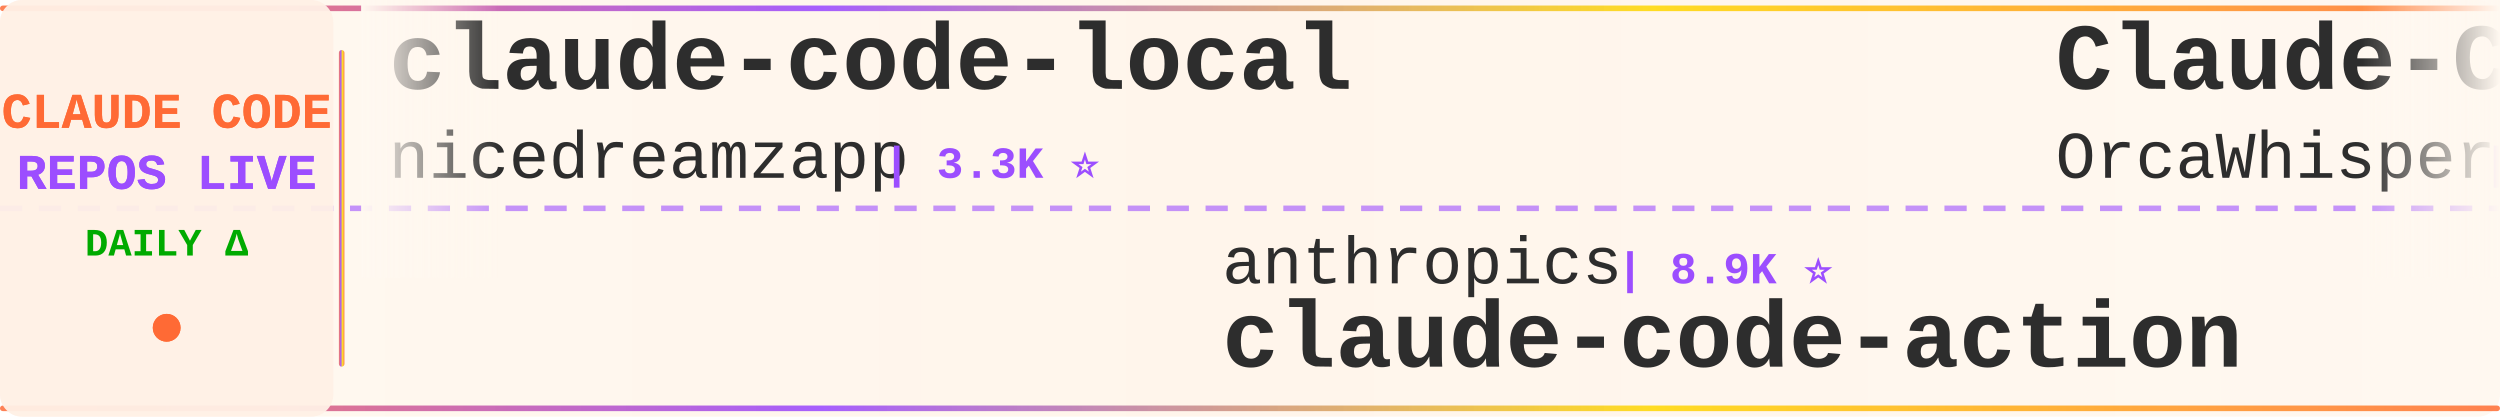
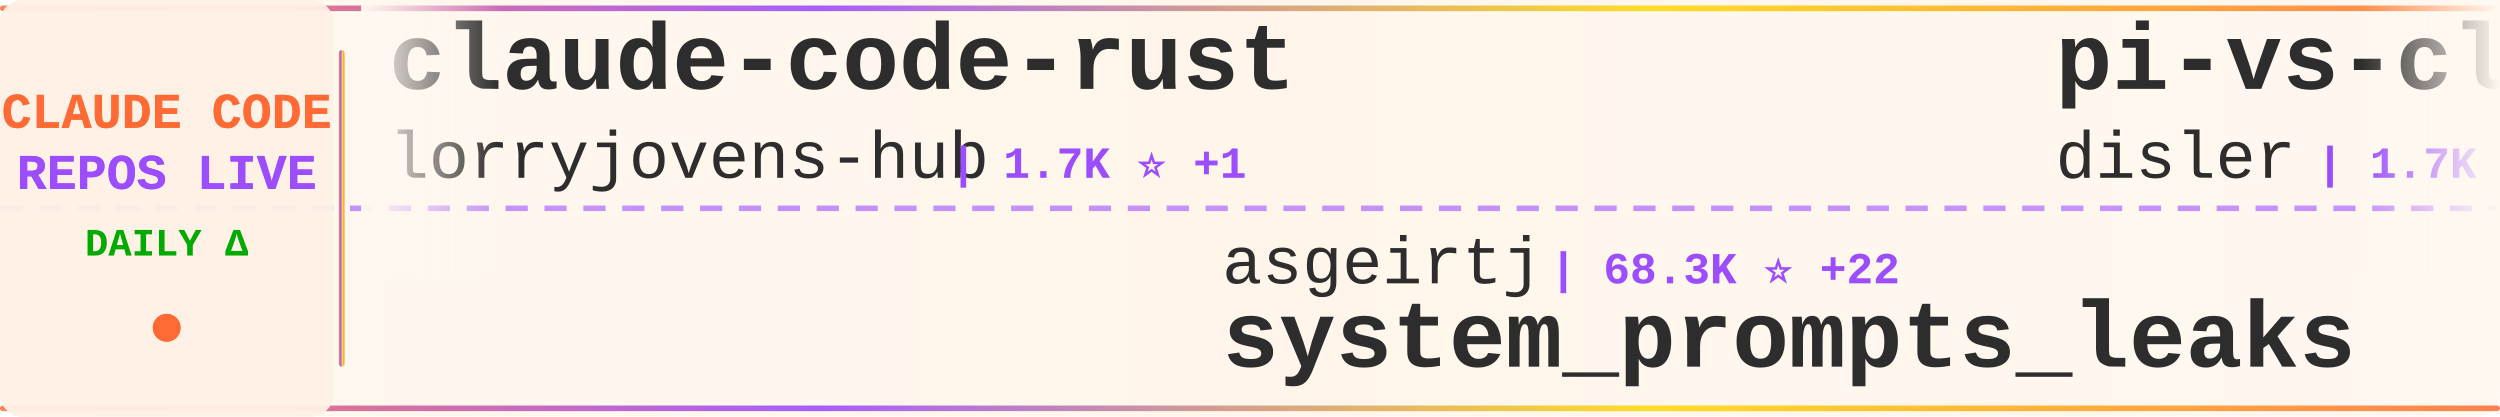
<svg xmlns="http://www.w3.org/2000/svg" width="900" height="150">
  <defs>
    <linearGradient id="tickerBg" x1="0%" y1="0%" x2="100%" y2="0%">
      <stop offset="0%" style="stop-color:#fff8f0;stop-opacity:0.98" />
      <stop offset="50%" style="stop-color:#fff5eb;stop-opacity:1" />
      <stop offset="100%" style="stop-color:#fff8f0;stop-opacity:0.98" />
    </linearGradient>
    <linearGradient id="borderGrad" x1="0%" y1="0%" x2="100%" y2="0%">
      <stop offset="0%" style="stop-color:#FF6B35;stop-opacity:0.85">
        <animate attributeName="stop-opacity" values="0.85;1;0.85" dur="2s" repeatCount="indefinite" />
      </stop>
      <stop offset="33%" style="stop-color:#9C4EFF;stop-opacity:0.9">
        <animate attributeName="stop-opacity" values="0.9;1;0.9" dur="2.2s" repeatCount="indefinite" />
      </stop>
      <stop offset="66%" style="stop-color:#FFD700;stop-opacity:0.85">
        <animate attributeName="stop-opacity" values="0.85;1;0.85" dur="1.8s" repeatCount="indefinite" />
      </stop>
      <stop offset="100%" style="stop-color:#FF6B35;stop-opacity:0.85">
        <animate attributeName="stop-opacity" values="0.85;1;0.85" dur="2s" repeatCount="indefinite" />
      </stop>
    </linearGradient>
    <filter id="textGlow">
      <feGaussianBlur stdDeviation="0.15" result="coloredBlur" />
      <feMerge>
        <feMergeNode in="coloredBlur" />
        <feMergeNode in="SourceGraphic" />
      </feMerge>
    </filter>
    <filter id="metricGlow">
      <feGaussianBlur stdDeviation="0.2" result="coloredBlur" />
      <feMerge>
        <feMergeNode in="coloredBlur" />
        <feMergeNode in="SourceGraphic" />
      </feMerge>
    </filter>
    <linearGradient id="leftFade" x1="0%" y1="0%" x2="100%" y2="0%">
      <stop offset="0%" style="stop-color:#fff8f0;stop-opacity:1" />
      <stop offset="100%" style="stop-color:#fff8f0;stop-opacity:0" />
    </linearGradient>
    <linearGradient id="rightFade" x1="0%" y1="0%" x2="100%" y2="0%">
      <stop offset="0%" style="stop-color:#fff8f0;stop-opacity:0" />
      <stop offset="100%" style="stop-color:#fff8f0;stop-opacity:1" />
    </linearGradient>
  </defs>
  <rect width="900" height="150" fill="url(#tickerBg)" rx="8" />
  <rect x="0" y="2" width="900" height="2" fill="url(#borderGrad)" rx="1" />
  <rect x="0" y="146" width="900" height="2" fill="url(#borderGrad)" rx="1" />
  <line x1="0" y1="75" x2="900" y2="75" stroke="#9C4EFF" stroke-width="2" stroke-dasharray="8 6" opacity="0.6" />
  <rect x="0" y="0" width="120" height="150" fill="#fff0e6" opacity="0.95" rx="8" />
  <text x="60" y="46" font-family="'Courier New', monospace" font-size="18" font-weight="bold" fill="#FF6B35" text-anchor="middle" filter="url(#textGlow)">
    CLAUDE CODE
  </text>
  <text x="60" y="68" font-family="'Courier New', monospace" font-size="18" font-weight="bold" fill="#9C4EFF" text-anchor="middle" filter="url(#textGlow)">
    REPOS LIVE
  </text>
  <text x="60" y="92" font-family="'Courier New', monospace" font-size="14" font-weight="bold" fill="#00aa00" text-anchor="middle">
    DAILY Δ
  </text>
  <circle cx="60" cy="118" r="5" fill="#FF6B35" filter="url(#metricGlow)">
    <animate attributeName="r" values="4;6;4" dur="1.5s" repeatCount="indefinite" />
    <animate attributeName="opacity" values="0.6;1;0.6" dur="1.5s" repeatCount="indefinite" />
  </circle>
  <rect x="122" y="18" width="2" height="114" fill="url(#borderGrad)" rx="1" />
  <clipPath id="tickerClip">
    <rect x="130" y="0" width="770" height="150" />
  </clipPath>
  <g clip-path="url(#tickerClip)">
    <g id="tickerItems">
      <animateTransform attributeName="transform" attributeType="XML" type="translate" from="0 0" to="-3000 0" dur="54s" repeatCount="indefinite" />
      <g transform="translate(0, 0)">
-         <text x="140" y="32" font-family="'Courier New', monospace" font-size="34" font-weight="bold" fill="#2d2d2d">claude-code-local</text>
-         <text x="140" y="64" font-family="'Courier New', monospace" font-size="24" font-weight="normal" fill="#2d2d2d" opacity="1.0">nicedreamzapp</text>
-         <text x="318" y="64" font-family="'Courier New', monospace" font-size="16" font-weight="bold" fill="#9C4EFF"> | 3.3K ⭐</text>
+         <text x="140" y="32" font-family="'Courier New', monospace" font-size="34" font-weight="bold" fill="#2d2d2d">claude-code-rust</text>
+         <text x="140" y="64" font-family="'Courier New', monospace" font-size="24" font-weight="normal" fill="#2d2d2d" opacity="1.0">lorryjovens-hub</text>
+         <text x="342" y="64" font-family="'Courier New', monospace" font-size="16" font-weight="bold" fill="#9C4EFF"> | 1.7K ⭐ +1</text>
      </g>
      <g transform="translate(300, 0)">
+         <text x="140" y="102" font-family="'Courier New', monospace" font-size="24" font-weight="normal" fill="#2d2d2d" opacity="1.0">asgeirtj</text>
+         <text x="258" y="102" font-family="'Courier New', monospace" font-size="16" font-weight="bold" fill="#9C4EFF"> | 68.3K ⭐ +22</text>
+         <text x="140" y="132" font-family="'Courier New', monospace" font-size="34" font-weight="bold" fill="#2d2d2d">system_prompts_leaks</text>
+       </g>
+       <g transform="translate(600, 0)">
+         <text x="140" y="32" font-family="'Courier New', monospace" font-size="34" font-weight="bold" fill="#2d2d2d">pi-vs-claude-code</text>
+         <text x="140" y="64" font-family="'Courier New', monospace" font-size="24" font-weight="normal" fill="#2d2d2d" opacity="1.0">disler</text>
+         <text x="234" y="64" font-family="'Courier New', monospace" font-size="16" font-weight="bold" fill="#9C4EFF"> | 1.7K ⭐</text>
+       </g>
+       <g transform="translate(900, 0)">
        <text x="140" y="102" font-family="'Courier New', monospace" font-size="24" font-weight="normal" fill="#2d2d2d" opacity="1.0">anthropics</text>
-         <text x="282" y="102" font-family="'Courier New', monospace" font-size="16" font-weight="bold" fill="#9C4EFF"> | 8.9K ⭐</text>
+         <text x="282" y="102" font-family="'Courier New', monospace" font-size="16" font-weight="bold" fill="#9C4EFF"> | 8.9K ⭐ +3</text>
        <text x="140" y="132" font-family="'Courier New', monospace" font-size="34" font-weight="bold" fill="#2d2d2d">claude-code-action</text>
      </g>
-       <g transform="translate(600, 0)">
+       <g transform="translate(1200, 0)">
        <text x="140" y="32" font-family="'Courier New', monospace" font-size="34" font-weight="bold" fill="#2d2d2d">Claude-Code</text>
        <text x="140" y="64" font-family="'Courier New', monospace" font-size="24" font-weight="normal" fill="#2d2d2d" opacity="1.0">OrcaWhisper</text>
        <text x="294" y="64" font-family="'Courier New', monospace" font-size="16" font-weight="bold" fill="#9C4EFF"> | 101 ⭐</text>
      </g>
-       <g transform="translate(900, 0)">
-         <text x="140" y="102" font-family="'Courier New', monospace" font-size="24" font-weight="normal" fill="#2d2d2d" opacity="1.0">wanshuiyin</text>
-         <text x="282" y="102" font-family="'Courier New', monospace" font-size="16" font-weight="bold" fill="#9C4EFF"> | 16.6K ⭐ +10</text>
-         <text x="140" y="132" font-family="'Courier New', monospace" font-size="34" font-weight="bold" fill="#2d2d2d">Auto-claude-code-researc...</text>
-       </g>
-       <g transform="translate(1200, 0)">
-         <text x="140" y="32" font-family="'Courier New', monospace" font-size="34" font-weight="bold" fill="#2d2d2d">claude-code-workflows</text>
-         <text x="140" y="64" font-family="'Courier New', monospace" font-size="24" font-weight="normal" fill="#2d2d2d" opacity="1.0">OneRedOak</text>
-         <text x="270" y="64" font-family="'Courier New', monospace" font-size="16" font-weight="bold" fill="#9C4EFF"> | 3.9K ⭐</text>
-       </g>
      <g transform="translate(1500, 0)">
-         <text x="140" y="102" font-family="'Courier New', monospace" font-size="24" font-weight="normal" fill="#2d2d2d" opacity="1.0">chauncygu</text>
-         <text x="270" y="102" font-family="'Courier New', monospace" font-size="16" font-weight="bold" fill="#9C4EFF"> | 2.8K ⭐</text>
-         <text x="140" y="132" font-family="'Courier New', monospace" font-size="34" font-weight="bold" fill="#2d2d2d">collection-claude-code-s...</text>
+         <text x="140" y="102" font-family="'Courier New', monospace" font-size="24" font-weight="normal" fill="#2d2d2d" opacity="1.0">diet103</text>
+         <text x="246" y="102" font-family="'Courier New', monospace" font-size="16" font-weight="bold" fill="#9C4EFF"> | 10.0K ⭐</text>
+         <text x="140" y="132" font-family="'Courier New', monospace" font-size="34" font-weight="bold" fill="#2d2d2d">claude-code-infrastructu...</text>
      </g>
      <g transform="translate(1800, 0)">
-         <text x="140" y="32" font-family="'Courier New', monospace" font-size="34" font-weight="bold" fill="#2d2d2d">claude-code-spec-workflo...</text>
-         <text x="140" y="64" font-family="'Courier New', monospace" font-size="24" font-weight="normal" fill="#2d2d2d" opacity="1.0">Pimzino</text>
-         <text x="246" y="64" font-family="'Courier New', monospace" font-size="16" font-weight="bold" fill="#9C4EFF"> | 3.9K ⭐</text>
+         <text x="140" y="32" font-family="'Courier New', monospace" font-size="34" font-weight="bold" fill="#2d2d2d">claude-code-source-build</text>
+         <text x="140" y="64" font-family="'Courier New', monospace" font-size="24" font-weight="normal" fill="#2d2d2d" opacity="1.0">andrew-kramer-inno</text>
+         <text x="378" y="64" font-family="'Courier New', monospace" font-size="16" font-weight="bold" fill="#9C4EFF"> | 595 ⭐</text>
      </g>
      <g transform="translate(2100, 0)">
-         <text x="140" y="102" font-family="'Courier New', monospace" font-size="24" font-weight="normal" fill="#2d2d2d" opacity="1.0">guanshan</text>
-         <text x="258" y="102" font-family="'Courier New', monospace" font-size="16" font-weight="bold" fill="#9C4EFF"> | 61 ⭐</text>
-         <text x="140" y="132" font-family="'Courier New', monospace" font-size="34" font-weight="bold" fill="#2d2d2d">ClaudeCode</text>
+         <text x="140" y="102" font-family="'Courier New', monospace" font-size="24" font-weight="normal" fill="#2d2d2d" opacity="1.0">ding113</text>
+         <text x="246" y="102" font-family="'Courier New', monospace" font-size="16" font-weight="bold" fill="#9C4EFF"> | 3.4K ⭐</text>
+         <text x="140" y="132" font-family="'Courier New', monospace" font-size="34" font-weight="bold" fill="#2d2d2d">claude-code-hub</text>
      </g>
      <g transform="translate(2400, 0)">
-         <text x="140" y="32" font-family="'Courier New', monospace" font-size="34" font-weight="bold" fill="#2d2d2d">learn-claude-code</text>
-         <text x="140" y="64" font-family="'Courier New', monospace" font-size="24" font-weight="normal" fill="#2d2d2d" opacity="1.0">shareAI-lab</text>
-         <text x="294" y="64" font-family="'Courier New', monospace" font-size="16" font-weight="bold" fill="#9C4EFF"> | 77.6K ⭐ +2</text>
+         <text x="140" y="32" font-family="'Courier New', monospace" font-size="34" font-weight="bold" fill="#2d2d2d">claude_code_src</text>
+         <text x="140" y="64" font-family="'Courier New', monospace" font-size="24" font-weight="normal" fill="#2d2d2d" opacity="1.0">ponponon</text>
+         <text x="258" y="64" font-family="'Courier New', monospace" font-size="16" font-weight="bold" fill="#9C4EFF"> | 2.3K ⭐</text>
      </g>
      <g transform="translate(2700, 0)">
-         <text x="140" y="102" font-family="'Courier New', monospace" font-size="24" font-weight="normal" fill="#2d2d2d" opacity="1.0">ChinaSiro</text>
-         <text x="270" y="102" font-family="'Courier New', monospace" font-size="16" font-weight="bold" fill="#9C4EFF"> | 9.7K ⭐</text>
-         <text x="140" y="132" font-family="'Courier New', monospace" font-size="34" font-weight="bold" fill="#2d2d2d">claude-code-sourcemap</text>
+         <text x="140" y="102" font-family="'Courier New', monospace" font-size="24" font-weight="normal" fill="#2d2d2d" opacity="1.0">ccplugins</text>
+         <text x="270" y="102" font-family="'Courier New', monospace" font-size="16" font-weight="bold" fill="#9C4EFF"> | 951 ⭐</text>
+         <text x="140" y="132" font-family="'Courier New', monospace" font-size="34" font-weight="bold" fill="#2d2d2d">awesome-claude-code-plug...</text>
      </g>
      <g transform="translate(3000, 0)">
-         <text x="140" y="32" font-family="'Courier New', monospace" font-size="34" font-weight="bold" fill="#2d2d2d">claude-code-local</text>
-         <text x="140" y="64" font-family="'Courier New', monospace" font-size="24" font-weight="normal" fill="#2d2d2d" opacity="1.0">nicedreamzapp</text>
-         <text x="318" y="64" font-family="'Courier New', monospace" font-size="16" font-weight="bold" fill="#9C4EFF"> | 3.3K ⭐</text>
+         <text x="140" y="32" font-family="'Courier New', monospace" font-size="34" font-weight="bold" fill="#2d2d2d">claude-code-rust</text>
+         <text x="140" y="64" font-family="'Courier New', monospace" font-size="24" font-weight="normal" fill="#2d2d2d" opacity="1.0">lorryjovens-hub</text>
+         <text x="342" y="64" font-family="'Courier New', monospace" font-size="16" font-weight="bold" fill="#9C4EFF"> | 1.7K ⭐ +1</text>
      </g>
      <g transform="translate(3300, 0)">
-         <text x="140" y="102" font-family="'Courier New', monospace" font-size="24" font-weight="normal" fill="#2d2d2d" opacity="1.0">anthropics</text>
-         <text x="282" y="102" font-family="'Courier New', monospace" font-size="16" font-weight="bold" fill="#9C4EFF"> | 8.9K ⭐</text>
-         <text x="140" y="132" font-family="'Courier New', monospace" font-size="34" font-weight="bold" fill="#2d2d2d">claude-code-action</text>
+         <text x="140" y="102" font-family="'Courier New', monospace" font-size="24" font-weight="normal" fill="#2d2d2d" opacity="1.0">asgeirtj</text>
+         <text x="258" y="102" font-family="'Courier New', monospace" font-size="16" font-weight="bold" fill="#9C4EFF"> | 68.3K ⭐ +22</text>
+         <text x="140" y="132" font-family="'Courier New', monospace" font-size="34" font-weight="bold" fill="#2d2d2d">system_prompts_leaks</text>
      </g>
      <g transform="translate(3600, 0)">
-         <text x="140" y="32" font-family="'Courier New', monospace" font-size="34" font-weight="bold" fill="#2d2d2d">Claude-Code</text>
-         <text x="140" y="64" font-family="'Courier New', monospace" font-size="24" font-weight="normal" fill="#2d2d2d" opacity="1.0">OrcaWhisper</text>
-         <text x="294" y="64" font-family="'Courier New', monospace" font-size="16" font-weight="bold" fill="#9C4EFF"> | 101 ⭐</text>
+         <text x="140" y="32" font-family="'Courier New', monospace" font-size="34" font-weight="bold" fill="#2d2d2d">pi-vs-claude-code</text>
+         <text x="140" y="64" font-family="'Courier New', monospace" font-size="24" font-weight="normal" fill="#2d2d2d" opacity="1.0">disler</text>
+         <text x="234" y="64" font-family="'Courier New', monospace" font-size="16" font-weight="bold" fill="#9C4EFF"> | 1.7K ⭐</text>
      </g>
      <g transform="translate(3900, 0)">
-         <text x="140" y="102" font-family="'Courier New', monospace" font-size="24" font-weight="normal" fill="#2d2d2d" opacity="1.0">wanshuiyin</text>
-         <text x="282" y="102" font-family="'Courier New', monospace" font-size="16" font-weight="bold" fill="#9C4EFF"> | 16.6K ⭐ +10</text>
-         <text x="140" y="132" font-family="'Courier New', monospace" font-size="34" font-weight="bold" fill="#2d2d2d">Auto-claude-code-researc...</text>
+         <text x="140" y="102" font-family="'Courier New', monospace" font-size="24" font-weight="normal" fill="#2d2d2d" opacity="1.0">anthropics</text>
+         <text x="282" y="102" font-family="'Courier New', monospace" font-size="16" font-weight="bold" fill="#9C4EFF"> | 8.9K ⭐ +3</text>
+         <text x="140" y="132" font-family="'Courier New', monospace" font-size="34" font-weight="bold" fill="#2d2d2d">claude-code-action</text>
      </g>
    </g>
  </g>
  <rect x="130" y="0" width="50" height="100" fill="url(#leftFade)" />
  <rect x="850" y="0" width="50" height="100" fill="url(#rightFade)" />
</svg>
